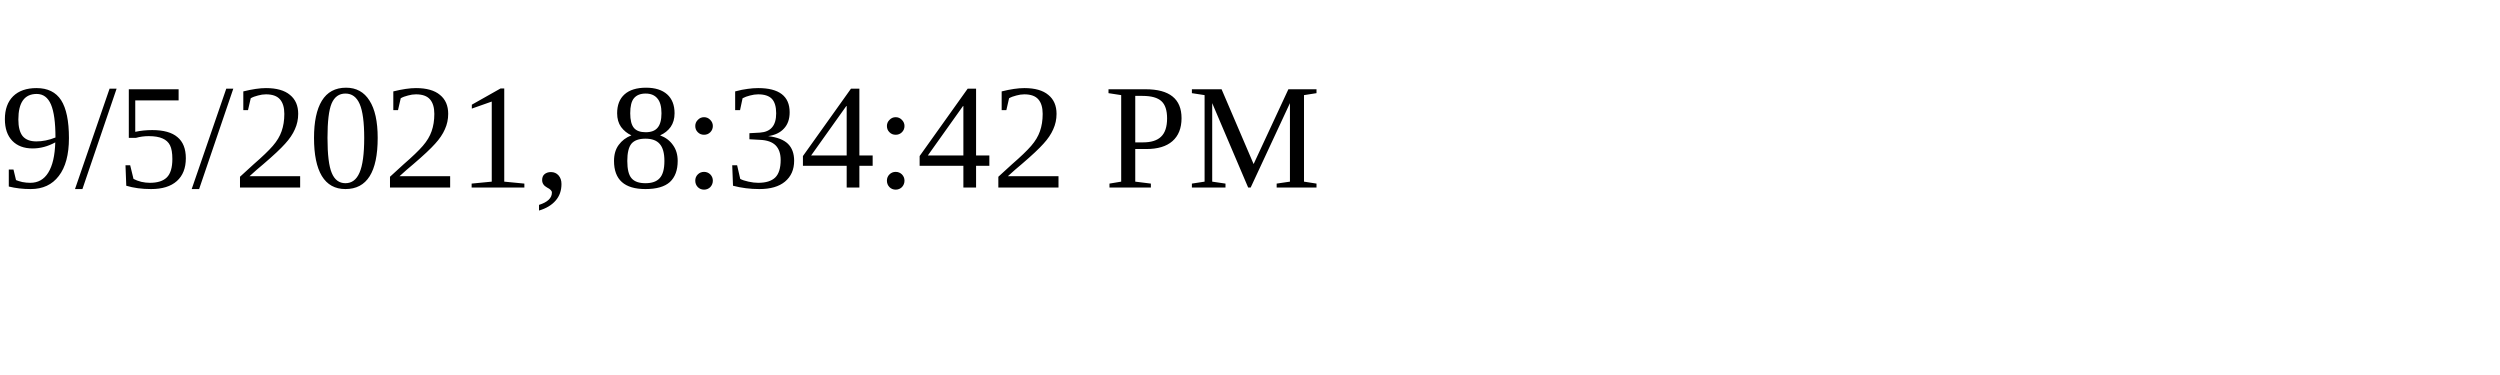
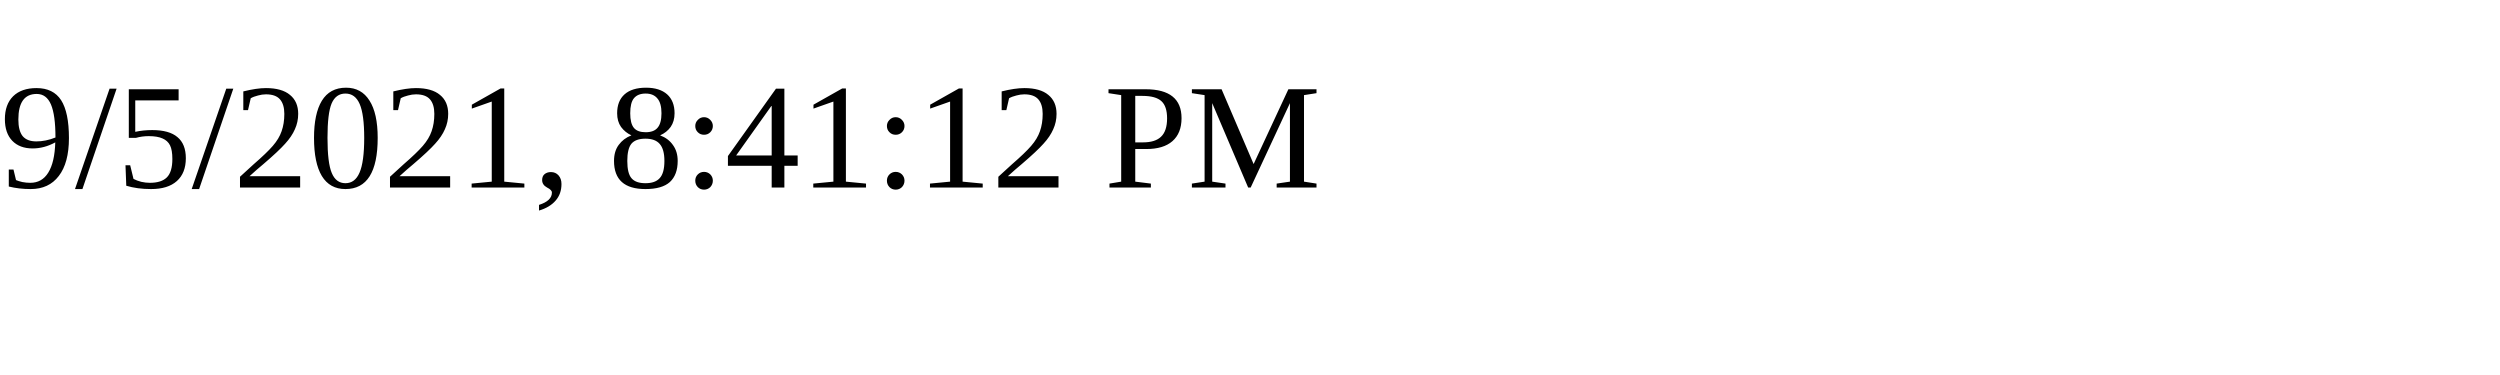
<svg xmlns="http://www.w3.org/2000/svg" height="30" width="200">
-   <text x="0" y="15">9/5/2021, 8:34:42 PM</text>
+   <text x="0" y="15">9/5/2021, 8:41:12 PM</text>
</svg>
